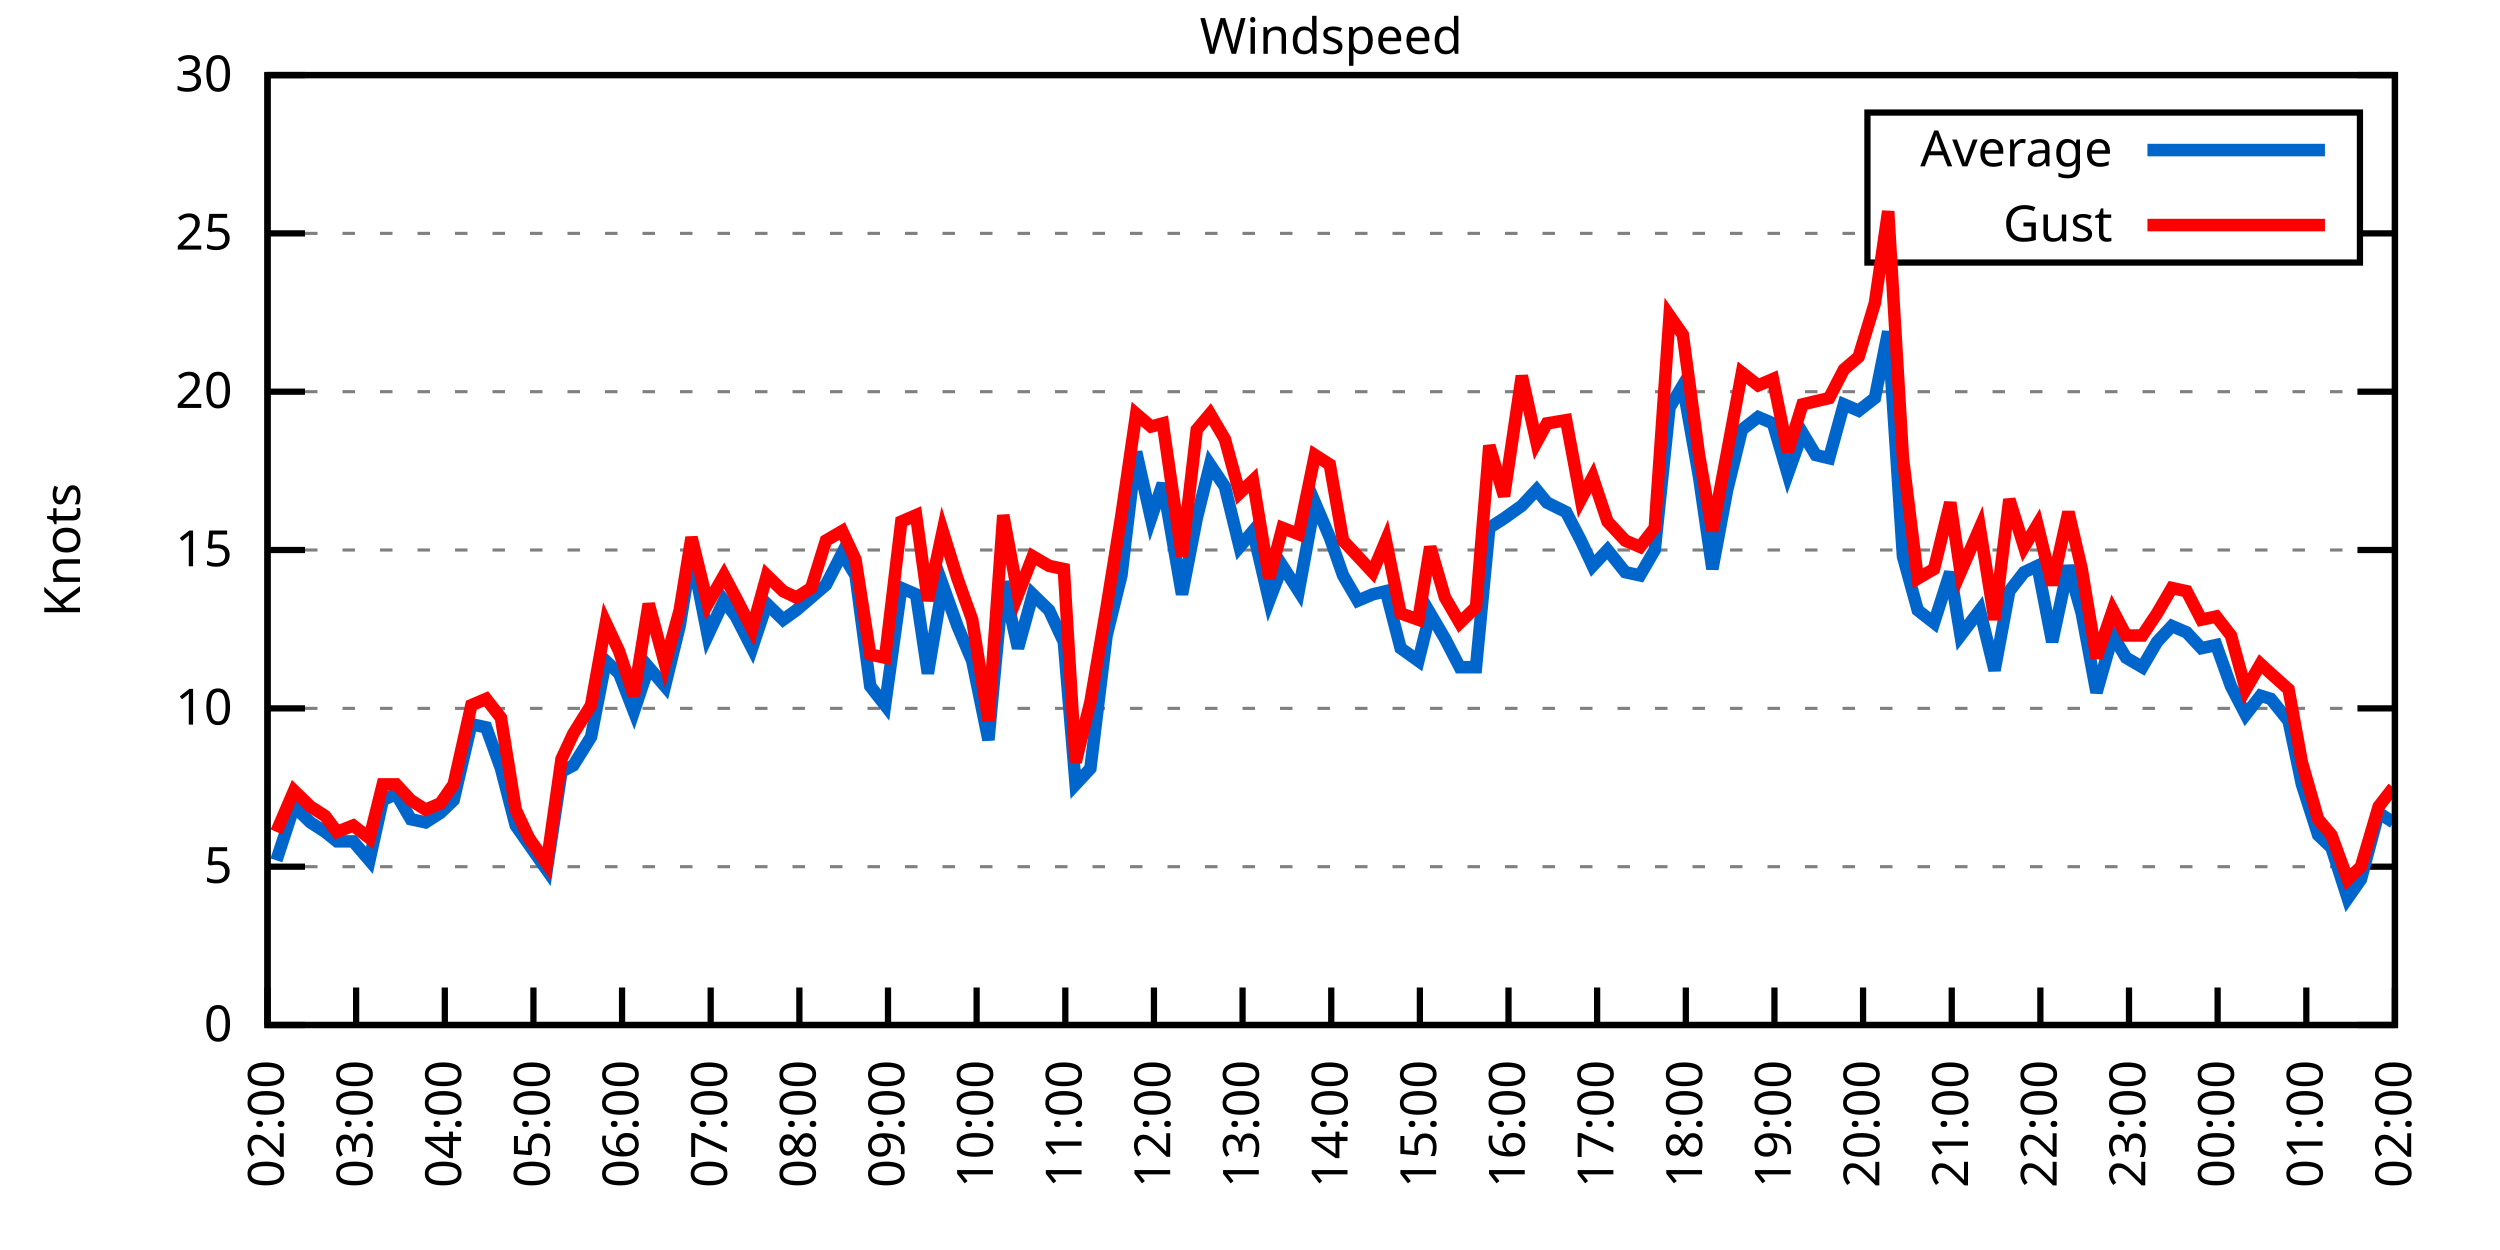
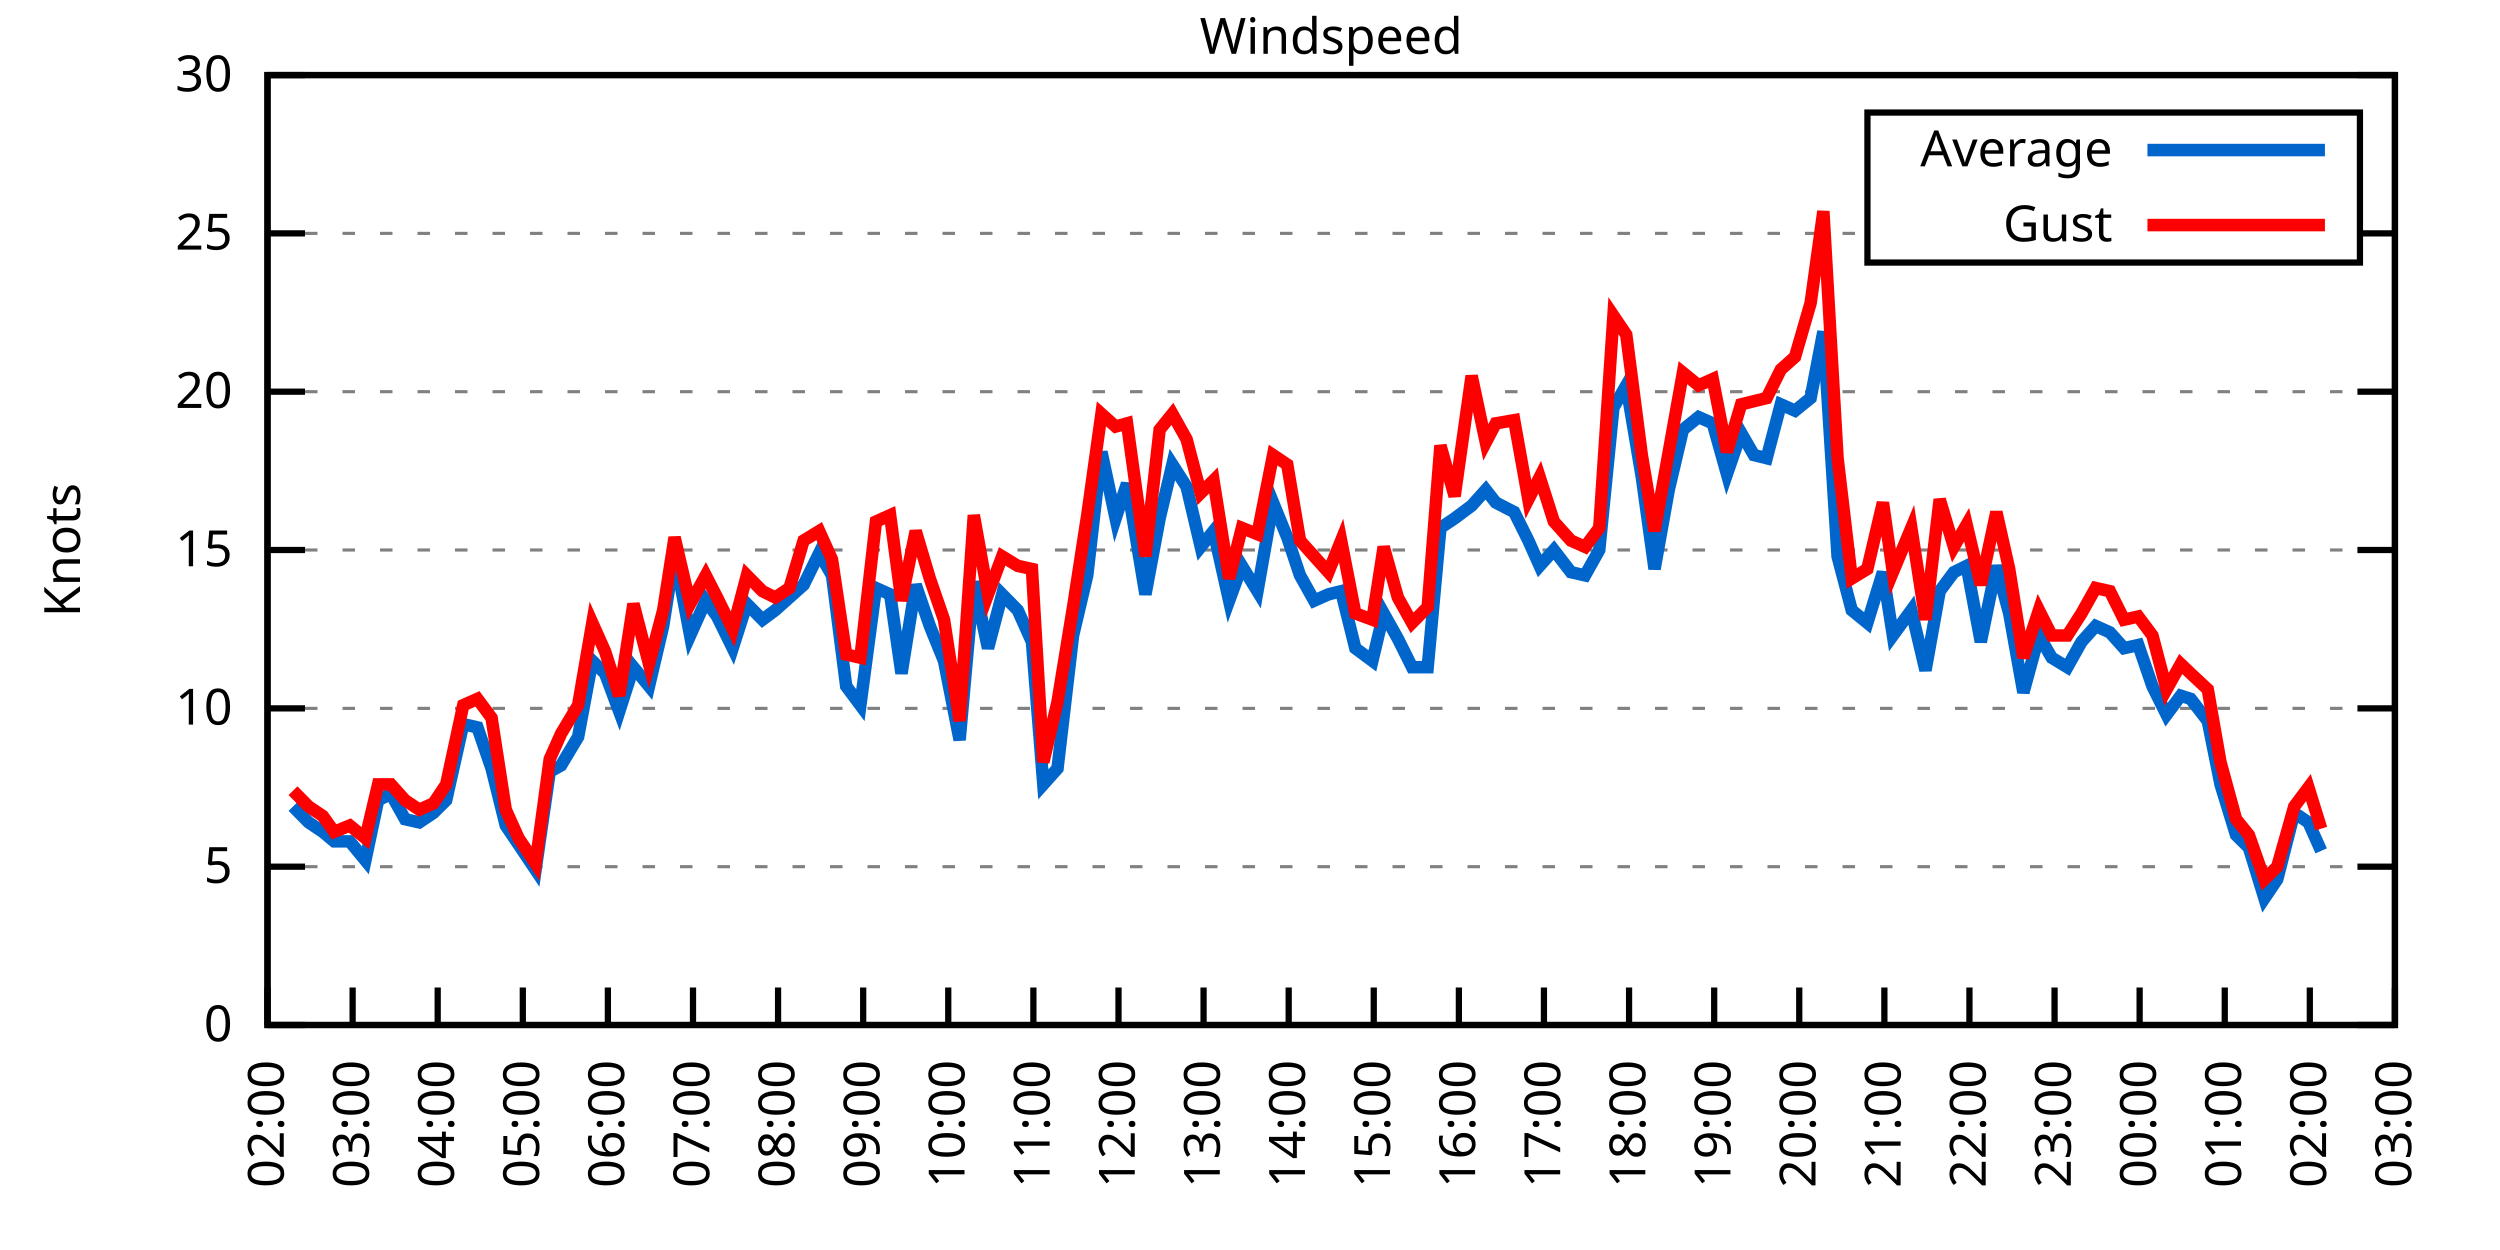
<svg xmlns="http://www.w3.org/2000/svg" xmlns:xlink="http://www.w3.org/1999/xlink" width="400" height="200" viewBox="0 0 400 200">
  <g id="gnuplot_canvas">
    <rect x="0" y="0" width="400" height="200" fill="none" />
    <defs>
      <circle id="gpDot" r="0.5" stroke-width="0.5" stroke="currentColor" />
      <path id="gpPt0" stroke-width="0.333" stroke="currentColor" d="M-1,0 h2 M0,-1 v2" />
      <path id="gpPt1" stroke-width="0.333" stroke="currentColor" d="M-1,-1 L1,1 M1,-1 L-1,1" />
      <path id="gpPt2" stroke-width="0.333" stroke="currentColor" d="M-1,0 L1,0 M0,-1 L0,1 M-1,-1 L1,1 M-1,1 L1,-1" />
      <rect id="gpPt3" stroke-width="0.333" stroke="currentColor" x="-1" y="-1" width="2" height="2" />
      <rect id="gpPt4" stroke-width="0.333" stroke="currentColor" fill="currentColor" x="-1" y="-1" width="2" height="2" />
      <circle id="gpPt5" stroke-width="0.333" stroke="currentColor" cx="0" cy="0" r="1" />
      <use xlink:href="#gpPt5" id="gpPt6" fill="currentColor" stroke="none" />
      <path id="gpPt7" stroke-width="0.333" stroke="currentColor" d="M0,-1.33 L-1.33,0.67 L1.33,0.67 z" />
      <use xlink:href="#gpPt7" id="gpPt8" fill="currentColor" stroke="none" />
      <use xlink:href="#gpPt7" id="gpPt9" stroke="currentColor" transform="rotate(180)" />
      <use xlink:href="#gpPt9" id="gpPt10" fill="currentColor" stroke="none" />
      <use xlink:href="#gpPt3" id="gpPt11" stroke="currentColor" transform="rotate(45)" />
      <use xlink:href="#gpPt11" id="gpPt12" fill="currentColor" stroke="none" />
      <path id="gpPt13" stroke-width="0.333" stroke="currentColor" d="M0,1.330 L1.265,0.411 L0.782,-1.067 L-0.782,-1.076 L-1.265,0.411 z" />
      <use xlink:href="#gpPt13" id="gpPt14" fill="currentColor" stroke="none" />
      <filter id="textbox" filterUnits="objectBoundingBox" x="0" y="0" height="1" width="1">
        <feFlood flood-color="white" flood-opacity="1" result="bgnd" />
        <feComposite in="SourceGraphic" in2="bgnd" operator="atop" />
      </filter>
      <filter id="greybox" filterUnits="objectBoundingBox" x="0" y="0" height="1" width="1">
        <feFlood flood-color="lightgrey" flood-opacity="1" result="grey" />
        <feComposite in="SourceGraphic" in2="grey" operator="atop" />
      </filter>
    </defs>
    <g fill="none" color="white" stroke="currentColor" stroke-width="1.00" stroke-linecap="butt" stroke-linejoin="miter">
</g>
    <g fill="none" color="black" stroke="currentColor" stroke-width="1.00" stroke-linecap="butt" stroke-linejoin="miter">
      <g stroke="none" shape-rendering="crispEdges">
        <polygon fill="rgb(255, 255, 255)" points="42.80,164.00 383.18,164.00 383.18,12.02 42.80,12.02 " />
      </g>
    </g>
    <g fill="none" color="black" stroke="currentColor" stroke-width="1.00" stroke-linecap="butt" stroke-linejoin="miter">
</g>
    <g fill="none" color="black" stroke="black" stroke-width="0.50" stroke-linecap="butt" stroke-linejoin="miter">
</g>
    <g fill="none" color="gray" stroke="currentColor" stroke-width="0.50" stroke-linecap="butt" stroke-linejoin="miter">
      <path stroke="gray" stroke-dasharray="2,4" class="gridline" d="M42.80,164.00 L383.19,164.00  " />
    </g>
    <g fill="none" color="gray" stroke="gray" stroke-width="1.00" stroke-linecap="butt" stroke-linejoin="miter">
</g>
    <g fill="none" color="black" stroke="currentColor" stroke-width="1.00" stroke-linecap="butt" stroke-linejoin="miter">
      <path stroke="black" d="M42.80,164.00 L48.80,164.00 M383.19,164.00 L377.19,164.00  " />
      <g transform="translate(37.20,166.60)" stroke="none" fill="black" font-family="Sans" font-size="8.00" text-anchor="end">
        <text>
          <tspan font-family="Sans"> 0</tspan>
        </text>
      </g>
    </g>
    <g fill="none" color="black" stroke="currentColor" stroke-width="1.00" stroke-linecap="butt" stroke-linejoin="miter">
</g>
    <g fill="none" color="black" stroke="black" stroke-width="0.50" stroke-linecap="butt" stroke-linejoin="miter">
</g>
    <g fill="none" color="gray" stroke="currentColor" stroke-width="0.50" stroke-linecap="butt" stroke-linejoin="miter">
      <path stroke="gray" stroke-dasharray="2,4" class="gridline" d="M42.80,138.67 L383.19,138.67  " />
    </g>
    <g fill="none" color="gray" stroke="gray" stroke-width="1.00" stroke-linecap="butt" stroke-linejoin="miter">
</g>
    <g fill="none" color="black" stroke="currentColor" stroke-width="1.00" stroke-linecap="butt" stroke-linejoin="miter">
      <path stroke="black" d="M42.80,138.67 L48.80,138.67 M383.19,138.67 L377.19,138.67  " />
      <g transform="translate(37.20,141.27)" stroke="none" fill="black" font-family="Sans" font-size="8.00" text-anchor="end">
        <text>
          <tspan font-family="Sans"> 5</tspan>
        </text>
      </g>
    </g>
    <g fill="none" color="black" stroke="currentColor" stroke-width="1.00" stroke-linecap="butt" stroke-linejoin="miter">
</g>
    <g fill="none" color="black" stroke="black" stroke-width="0.50" stroke-linecap="butt" stroke-linejoin="miter">
</g>
    <g fill="none" color="gray" stroke="currentColor" stroke-width="0.50" stroke-linecap="butt" stroke-linejoin="miter">
      <path stroke="gray" stroke-dasharray="2,4" class="gridline" d="M42.80,113.34 L383.19,113.34  " />
    </g>
    <g fill="none" color="gray" stroke="gray" stroke-width="1.00" stroke-linecap="butt" stroke-linejoin="miter">
</g>
    <g fill="none" color="black" stroke="currentColor" stroke-width="1.00" stroke-linecap="butt" stroke-linejoin="miter">
      <path stroke="black" d="M42.80,113.34 L48.80,113.34 M383.19,113.34 L377.19,113.34  " />
      <g transform="translate(37.20,115.94)" stroke="none" fill="black" font-family="Sans" font-size="8.00" text-anchor="end">
        <text>
          <tspan font-family="Sans"> 10</tspan>
        </text>
      </g>
    </g>
    <g fill="none" color="black" stroke="currentColor" stroke-width="1.00" stroke-linecap="butt" stroke-linejoin="miter">
</g>
    <g fill="none" color="black" stroke="black" stroke-width="0.50" stroke-linecap="butt" stroke-linejoin="miter">
</g>
    <g fill="none" color="gray" stroke="currentColor" stroke-width="0.50" stroke-linecap="butt" stroke-linejoin="miter">
      <path stroke="gray" stroke-dasharray="2,4" class="gridline" d="M42.80,88.00 L383.19,88.00  " />
    </g>
    <g fill="none" color="gray" stroke="gray" stroke-width="1.00" stroke-linecap="butt" stroke-linejoin="miter">
</g>
    <g fill="none" color="black" stroke="currentColor" stroke-width="1.00" stroke-linecap="butt" stroke-linejoin="miter">
      <path stroke="black" d="M42.80,88.00 L48.80,88.00 M383.19,88.00 L377.19,88.00  " />
      <g transform="translate(37.20,90.60)" stroke="none" fill="black" font-family="Sans" font-size="8.00" text-anchor="end">
        <text>
          <tspan font-family="Sans"> 15</tspan>
        </text>
      </g>
    </g>
    <g fill="none" color="black" stroke="currentColor" stroke-width="1.00" stroke-linecap="butt" stroke-linejoin="miter">
</g>
    <g fill="none" color="black" stroke="black" stroke-width="0.50" stroke-linecap="butt" stroke-linejoin="miter">
</g>
    <g fill="none" color="gray" stroke="currentColor" stroke-width="0.50" stroke-linecap="butt" stroke-linejoin="miter">
      <path stroke="gray" stroke-dasharray="2,4" class="gridline" d="M42.80,62.67 L383.19,62.67  " />
    </g>
    <g fill="none" color="gray" stroke="gray" stroke-width="1.00" stroke-linecap="butt" stroke-linejoin="miter">
</g>
    <g fill="none" color="black" stroke="currentColor" stroke-width="1.00" stroke-linecap="butt" stroke-linejoin="miter">
      <path stroke="black" d="M42.80,62.67 L48.80,62.67 M383.19,62.67 L377.19,62.67  " />
      <g transform="translate(37.20,65.27)" stroke="none" fill="black" font-family="Sans" font-size="8.00" text-anchor="end">
        <text>
          <tspan font-family="Sans"> 20</tspan>
        </text>
      </g>
    </g>
    <g fill="none" color="black" stroke="currentColor" stroke-width="1.00" stroke-linecap="butt" stroke-linejoin="miter">
</g>
    <g fill="none" color="black" stroke="black" stroke-width="0.50" stroke-linecap="butt" stroke-linejoin="miter">
</g>
    <g fill="none" color="gray" stroke="currentColor" stroke-width="0.50" stroke-linecap="butt" stroke-linejoin="miter">
      <path stroke="gray" stroke-dasharray="2,4" class="gridline" d="M42.80,37.34 L298.79,37.34 M377.59,37.34 L383.19,37.34  " />
    </g>
    <g fill="none" color="gray" stroke="gray" stroke-width="1.00" stroke-linecap="butt" stroke-linejoin="miter">
</g>
    <g fill="none" color="black" stroke="currentColor" stroke-width="1.00" stroke-linecap="butt" stroke-linejoin="miter">
      <path stroke="black" d="M42.80,37.34 L48.80,37.34 M383.19,37.34 L377.19,37.34  " />
      <g transform="translate(37.20,39.94)" stroke="none" fill="black" font-family="Sans" font-size="8.00" text-anchor="end">
        <text>
          <tspan font-family="Sans"> 25</tspan>
        </text>
      </g>
    </g>
    <g fill="none" color="black" stroke="currentColor" stroke-width="1.00" stroke-linecap="butt" stroke-linejoin="miter">
</g>
    <g fill="none" color="black" stroke="black" stroke-width="0.50" stroke-linecap="butt" stroke-linejoin="miter">
</g>
    <g fill="none" color="gray" stroke="currentColor" stroke-width="0.50" stroke-linecap="butt" stroke-linejoin="miter">
      <path stroke="gray" stroke-dasharray="2,4" class="gridline" d="M42.80,12.01 L383.19,12.01  " />
    </g>
    <g fill="none" color="gray" stroke="gray" stroke-width="1.00" stroke-linecap="butt" stroke-linejoin="miter">
</g>
    <g fill="none" color="black" stroke="currentColor" stroke-width="1.00" stroke-linecap="butt" stroke-linejoin="miter">
      <path stroke="black" d="M42.80,12.01 L48.80,12.01 M383.19,12.01 L377.19,12.01  " />
      <g transform="translate(37.20,14.61)" stroke="none" fill="black" font-family="Sans" font-size="8.00" text-anchor="end">
        <text>
          <tspan font-family="Sans"> 30</tspan>
        </text>
      </g>
    </g>
    <g fill="none" color="black" stroke="currentColor" stroke-width="1.00" stroke-linecap="butt" stroke-linejoin="miter">
      <path stroke="black" d="M42.80,164.00 L42.80,158.00  " />
      <g transform="translate(45.40,169.60) rotate(270.00)" stroke="none" fill="black" font-family="Sans" font-size="8.00" text-anchor="end">
        <text>
          <tspan font-family="Sans">02:00</tspan>
        </text>
      </g>
    </g>
    <g fill="none" color="black" stroke="currentColor" stroke-width="1.00" stroke-linecap="butt" stroke-linejoin="miter">
-       <path stroke="black" d="M56.98,164.00 L56.98,158.00  " />
-       <g transform="translate(59.58,169.60) rotate(270.00)" stroke="none" fill="black" font-family="Sans" font-size="8.00" text-anchor="end">
+       <path stroke="black" d="M56.42,164.00 L56.42,158.00  " />
+       <g transform="translate(59.02,169.60) rotate(270.00)" stroke="none" fill="black" font-family="Sans" font-size="8.00" text-anchor="end">
        <text>
          <tspan font-family="Sans">03:00</tspan>
        </text>
      </g>
    </g>
    <g fill="none" color="black" stroke="currentColor" stroke-width="1.00" stroke-linecap="butt" stroke-linejoin="miter">
-       <path stroke="black" d="M71.17,164.00 L71.17,158.00  " />
-       <g transform="translate(73.77,169.60) rotate(270.00)" stroke="none" fill="black" font-family="Sans" font-size="8.00" text-anchor="end">
+       <path stroke="black" d="M70.03,164.00 L70.03,158.00  " />
+       <g transform="translate(72.63,169.60) rotate(270.00)" stroke="none" fill="black" font-family="Sans" font-size="8.00" text-anchor="end">
        <text>
          <tspan font-family="Sans">04:00</tspan>
        </text>
      </g>
    </g>
    <g fill="none" color="black" stroke="currentColor" stroke-width="1.00" stroke-linecap="butt" stroke-linejoin="miter">
-       <path stroke="black" d="M85.35,164.00 L85.35,158.00  " />
-       <g transform="translate(87.95,169.60) rotate(270.00)" stroke="none" fill="black" font-family="Sans" font-size="8.00" text-anchor="end">
+       <path stroke="black" d="M83.65,164.00 L83.65,158.00  " />
+       <g transform="translate(86.25,169.60) rotate(270.00)" stroke="none" fill="black" font-family="Sans" font-size="8.00" text-anchor="end">
        <text>
          <tspan font-family="Sans">05:00</tspan>
        </text>
      </g>
    </g>
    <g fill="none" color="black" stroke="currentColor" stroke-width="1.00" stroke-linecap="butt" stroke-linejoin="miter">
-       <path stroke="black" d="M99.53,164.00 L99.53,158.00  " />
-       <g transform="translate(102.13,169.60) rotate(270.00)" stroke="none" fill="black" font-family="Sans" font-size="8.00" text-anchor="end">
+       <path stroke="black" d="M97.26,164.00 L97.26,158.00  " />
+       <g transform="translate(99.86,169.60) rotate(270.00)" stroke="none" fill="black" font-family="Sans" font-size="8.00" text-anchor="end">
        <text>
          <tspan font-family="Sans">06:00</tspan>
        </text>
      </g>
    </g>
    <g fill="none" color="black" stroke="currentColor" stroke-width="1.00" stroke-linecap="butt" stroke-linejoin="miter">
-       <path stroke="black" d="M113.71,164.00 L113.71,158.00  " />
-       <g transform="translate(116.31,169.60) rotate(270.00)" stroke="none" fill="black" font-family="Sans" font-size="8.00" text-anchor="end">
+       <path stroke="black" d="M110.88,164.00 L110.88,158.00  " />
+       <g transform="translate(113.48,169.60) rotate(270.00)" stroke="none" fill="black" font-family="Sans" font-size="8.00" text-anchor="end">
        <text>
          <tspan font-family="Sans">07:00</tspan>
        </text>
      </g>
    </g>
    <g fill="none" color="black" stroke="currentColor" stroke-width="1.00" stroke-linecap="butt" stroke-linejoin="miter">
-       <path stroke="black" d="M127.90,164.00 L127.90,158.00  " />
-       <g transform="translate(130.50,169.60) rotate(270.00)" stroke="none" fill="black" font-family="Sans" font-size="8.00" text-anchor="end">
+       <path stroke="black" d="M124.49,164.00 L124.49,158.00  " />
+       <g transform="translate(127.09,169.60) rotate(270.00)" stroke="none" fill="black" font-family="Sans" font-size="8.00" text-anchor="end">
        <text>
          <tspan font-family="Sans">08:00</tspan>
        </text>
      </g>
    </g>
    <g fill="none" color="black" stroke="currentColor" stroke-width="1.00" stroke-linecap="butt" stroke-linejoin="miter">
-       <path stroke="black" d="M142.08,164.00 L142.08,158.00  " />
-       <g transform="translate(144.68,169.60) rotate(270.00)" stroke="none" fill="black" font-family="Sans" font-size="8.00" text-anchor="end">
+       <path stroke="black" d="M138.11,164.00 L138.11,158.00  " />
+       <g transform="translate(140.71,169.60) rotate(270.00)" stroke="none" fill="black" font-family="Sans" font-size="8.00" text-anchor="end">
        <text>
          <tspan font-family="Sans">09:00</tspan>
        </text>
      </g>
    </g>
    <g fill="none" color="black" stroke="currentColor" stroke-width="1.00" stroke-linecap="butt" stroke-linejoin="miter">
-       <path stroke="black" d="M156.26,164.00 L156.26,158.00  " />
-       <g transform="translate(158.86,169.60) rotate(270.00)" stroke="none" fill="black" font-family="Sans" font-size="8.00" text-anchor="end">
+       <path stroke="black" d="M151.72,164.00 L151.72,158.00  " />
+       <g transform="translate(154.32,169.60) rotate(270.00)" stroke="none" fill="black" font-family="Sans" font-size="8.00" text-anchor="end">
        <text>
          <tspan font-family="Sans">10:00</tspan>
        </text>
      </g>
    </g>
    <g fill="none" color="black" stroke="currentColor" stroke-width="1.00" stroke-linecap="butt" stroke-linejoin="miter">
-       <path stroke="black" d="M170.45,164.00 L170.45,158.00  " />
-       <g transform="translate(173.05,169.60) rotate(270.00)" stroke="none" fill="black" font-family="Sans" font-size="8.00" text-anchor="end">
+       <path stroke="black" d="M165.34,164.00 L165.34,158.00  " />
+       <g transform="translate(167.94,169.60) rotate(270.00)" stroke="none" fill="black" font-family="Sans" font-size="8.00" text-anchor="end">
        <text>
          <tspan font-family="Sans">11:00</tspan>
        </text>
      </g>
    </g>
    <g fill="none" color="black" stroke="currentColor" stroke-width="1.00" stroke-linecap="butt" stroke-linejoin="miter">
-       <path stroke="black" d="M184.63,164.00 L184.63,158.00  " />
-       <g transform="translate(187.23,169.60) rotate(270.00)" stroke="none" fill="black" font-family="Sans" font-size="8.00" text-anchor="end">
+       <path stroke="black" d="M178.96,164.00 L178.96,158.00  " />
+       <g transform="translate(181.56,169.60) rotate(270.00)" stroke="none" fill="black" font-family="Sans" font-size="8.00" text-anchor="end">
        <text>
          <tspan font-family="Sans">12:00</tspan>
        </text>
      </g>
    </g>
    <g fill="none" color="black" stroke="currentColor" stroke-width="1.00" stroke-linecap="butt" stroke-linejoin="miter">
-       <path stroke="black" d="M198.81,164.00 L198.81,158.00  " />
-       <g transform="translate(201.41,169.60) rotate(270.00)" stroke="none" fill="black" font-family="Sans" font-size="8.00" text-anchor="end">
+       <path stroke="black" d="M192.57,164.00 L192.57,158.00  " />
+       <g transform="translate(195.17,169.60) rotate(270.00)" stroke="none" fill="black" font-family="Sans" font-size="8.00" text-anchor="end">
        <text>
          <tspan font-family="Sans">13:00</tspan>
        </text>
      </g>
    </g>
    <g fill="none" color="black" stroke="currentColor" stroke-width="1.00" stroke-linecap="butt" stroke-linejoin="miter">
-       <path stroke="black" d="M213.00,164.00 L213.00,158.00  " />
-       <g transform="translate(215.60,169.60) rotate(270.00)" stroke="none" fill="black" font-family="Sans" font-size="8.00" text-anchor="end">
+       <path stroke="black" d="M206.19,164.00 L206.19,158.00  " />
+       <g transform="translate(208.79,169.60) rotate(270.00)" stroke="none" fill="black" font-family="Sans" font-size="8.00" text-anchor="end">
        <text>
          <tspan font-family="Sans">14:00</tspan>
        </text>
      </g>
    </g>
    <g fill="none" color="black" stroke="currentColor" stroke-width="1.00" stroke-linecap="butt" stroke-linejoin="miter">
-       <path stroke="black" d="M227.18,164.00 L227.18,158.00  " />
-       <g transform="translate(229.78,169.60) rotate(270.00)" stroke="none" fill="black" font-family="Sans" font-size="8.00" text-anchor="end">
+       <path stroke="black" d="M219.80,164.00 L219.80,158.00  " />
+       <g transform="translate(222.40,169.60) rotate(270.00)" stroke="none" fill="black" font-family="Sans" font-size="8.00" text-anchor="end">
        <text>
          <tspan font-family="Sans">15:00</tspan>
        </text>
      </g>
    </g>
    <g fill="none" color="black" stroke="currentColor" stroke-width="1.00" stroke-linecap="butt" stroke-linejoin="miter">
-       <path stroke="black" d="M241.36,164.00 L241.36,158.00  " />
-       <g transform="translate(243.96,169.60) rotate(270.00)" stroke="none" fill="black" font-family="Sans" font-size="8.00" text-anchor="end">
+       <path stroke="black" d="M233.42,164.00 L233.42,158.00  " />
+       <g transform="translate(236.02,169.60) rotate(270.00)" stroke="none" fill="black" font-family="Sans" font-size="8.00" text-anchor="end">
        <text>
          <tspan font-family="Sans">16:00</tspan>
        </text>
      </g>
    </g>
    <g fill="none" color="black" stroke="currentColor" stroke-width="1.00" stroke-linecap="butt" stroke-linejoin="miter">
-       <path stroke="black" d="M255.54,164.00 L255.54,158.00  " />
-       <g transform="translate(258.14,169.60) rotate(270.00)" stroke="none" fill="black" font-family="Sans" font-size="8.00" text-anchor="end">
+       <path stroke="black" d="M247.03,164.00 L247.03,158.00  " />
+       <g transform="translate(249.63,169.60) rotate(270.00)" stroke="none" fill="black" font-family="Sans" font-size="8.00" text-anchor="end">
        <text>
          <tspan font-family="Sans">17:00</tspan>
        </text>
      </g>
    </g>
    <g fill="none" color="black" stroke="currentColor" stroke-width="1.00" stroke-linecap="butt" stroke-linejoin="miter">
-       <path stroke="black" d="M269.73,164.00 L269.73,158.00  " />
-       <g transform="translate(272.33,169.60) rotate(270.00)" stroke="none" fill="black" font-family="Sans" font-size="8.00" text-anchor="end">
+       <path stroke="black" d="M260.65,164.00 L260.65,158.00  " />
+       <g transform="translate(263.25,169.60) rotate(270.00)" stroke="none" fill="black" font-family="Sans" font-size="8.00" text-anchor="end">
        <text>
          <tspan font-family="Sans">18:00</tspan>
        </text>
      </g>
    </g>
    <g fill="none" color="black" stroke="currentColor" stroke-width="1.00" stroke-linecap="butt" stroke-linejoin="miter">
-       <path stroke="black" d="M283.91,164.00 L283.91,158.00  " />
-       <g transform="translate(286.51,169.60) rotate(270.00)" stroke="none" fill="black" font-family="Sans" font-size="8.00" text-anchor="end">
+       <path stroke="black" d="M274.27,164.00 L274.27,158.00  " />
+       <g transform="translate(276.87,169.60) rotate(270.00)" stroke="none" fill="black" font-family="Sans" font-size="8.00" text-anchor="end">
        <text>
          <tspan font-family="Sans">19:00</tspan>
        </text>
      </g>
    </g>
    <g fill="none" color="black" stroke="currentColor" stroke-width="1.00" stroke-linecap="butt" stroke-linejoin="miter">
-       <path stroke="black" d="M298.09,164.00 L298.09,158.00  " />
-       <g transform="translate(300.69,169.60) rotate(270.00)" stroke="none" fill="black" font-family="Sans" font-size="8.00" text-anchor="end">
+       <path stroke="black" d="M287.88,164.00 L287.88,158.00  " />
+       <g transform="translate(290.48,169.60) rotate(270.00)" stroke="none" fill="black" font-family="Sans" font-size="8.00" text-anchor="end">
        <text>
          <tspan font-family="Sans">20:00</tspan>
        </text>
      </g>
    </g>
    <g fill="none" color="black" stroke="currentColor" stroke-width="1.00" stroke-linecap="butt" stroke-linejoin="miter">
-       <path stroke="black" d="M312.28,164.00 L312.28,158.00  " />
-       <g transform="translate(314.88,169.60) rotate(270.00)" stroke="none" fill="black" font-family="Sans" font-size="8.00" text-anchor="end">
+       <path stroke="black" d="M301.50,164.00 L301.50,158.00  " />
+       <g transform="translate(304.10,169.60) rotate(270.00)" stroke="none" fill="black" font-family="Sans" font-size="8.00" text-anchor="end">
        <text>
          <tspan font-family="Sans">21:00</tspan>
        </text>
      </g>
    </g>
    <g fill="none" color="black" stroke="currentColor" stroke-width="1.00" stroke-linecap="butt" stroke-linejoin="miter">
-       <path stroke="black" d="M326.46,164.00 L326.46,158.00  " />
-       <g transform="translate(329.06,169.60) rotate(270.00)" stroke="none" fill="black" font-family="Sans" font-size="8.00" text-anchor="end">
+       <path stroke="black" d="M315.11,164.00 L315.11,158.00  " />
+       <g transform="translate(317.71,169.60) rotate(270.00)" stroke="none" fill="black" font-family="Sans" font-size="8.00" text-anchor="end">
        <text>
          <tspan font-family="Sans">22:00</tspan>
        </text>
      </g>
    </g>
    <g fill="none" color="black" stroke="currentColor" stroke-width="1.00" stroke-linecap="butt" stroke-linejoin="miter">
-       <path stroke="black" d="M340.64,164.00 L340.64,158.00  " />
-       <g transform="translate(343.24,169.60) rotate(270.00)" stroke="none" fill="black" font-family="Sans" font-size="8.00" text-anchor="end">
+       <path stroke="black" d="M328.73,164.00 L328.73,158.00  " />
+       <g transform="translate(331.33,169.60) rotate(270.00)" stroke="none" fill="black" font-family="Sans" font-size="8.00" text-anchor="end">
        <text>
          <tspan font-family="Sans">23:00</tspan>
        </text>
      </g>
    </g>
    <g fill="none" color="black" stroke="currentColor" stroke-width="1.00" stroke-linecap="butt" stroke-linejoin="miter">
-       <path stroke="black" d="M354.82,164.00 L354.82,158.00  " />
-       <g transform="translate(357.42,169.60) rotate(270.00)" stroke="none" fill="black" font-family="Sans" font-size="8.00" text-anchor="end">
+       <path stroke="black" d="M342.34,164.00 L342.34,158.00  " />
+       <g transform="translate(344.94,169.60) rotate(270.00)" stroke="none" fill="black" font-family="Sans" font-size="8.00" text-anchor="end">
        <text>
          <tspan font-family="Sans">00:00</tspan>
        </text>
      </g>
    </g>
    <g fill="none" color="black" stroke="currentColor" stroke-width="1.00" stroke-linecap="butt" stroke-linejoin="miter">
-       <path stroke="black" d="M369.01,164.00 L369.01,158.00  " />
-       <g transform="translate(371.61,169.60) rotate(270.00)" stroke="none" fill="black" font-family="Sans" font-size="8.00" text-anchor="end">
+       <path stroke="black" d="M355.96,164.00 L355.96,158.00  " />
+       <g transform="translate(358.56,169.60) rotate(270.00)" stroke="none" fill="black" font-family="Sans" font-size="8.00" text-anchor="end">
        <text>
          <tspan font-family="Sans">01:00</tspan>
+         </text>
+       </g>
+     </g>
+     <g fill="none" color="black" stroke="currentColor" stroke-width="1.00" stroke-linecap="butt" stroke-linejoin="miter">
+       <path stroke="black" d="M369.57,164.00 L369.57,158.00  " />
+       <g transform="translate(372.17,169.60) rotate(270.00)" stroke="none" fill="black" font-family="Sans" font-size="8.00" text-anchor="end">
+         <text>
+           <tspan font-family="Sans">02:00</tspan>
        </text>
      </g>
    </g>
    <g fill="none" color="black" stroke="currentColor" stroke-width="1.00" stroke-linecap="butt" stroke-linejoin="miter">
      <path stroke="black" d="M383.19,164.00 L383.19,158.00  " />
      <g transform="translate(385.79,169.60) rotate(270.00)" stroke="none" fill="black" font-family="Sans" font-size="8.00" text-anchor="end">
        <text>
-           <tspan font-family="Sans">02:00</tspan>
+           <tspan font-family="Sans">03:00</tspan>
        </text>
      </g>
    </g>
    <g fill="none" color="black" stroke="currentColor" stroke-width="1.00" stroke-linecap="butt" stroke-linejoin="miter">
</g>
    <g fill="none" color="black" stroke="currentColor" stroke-width="1.00" stroke-linecap="butt" stroke-linejoin="miter">
      <path stroke="black" d="M42.80,12.01 L42.80,164.00 L383.19,164.00 L383.19,12.01 L42.80,12.01 Z  " />
    </g>
    <g fill="none" color="black" stroke="currentColor" stroke-width="1.00" stroke-linecap="butt" stroke-linejoin="miter">
</g>
    <g fill="none" color="black" stroke="currentColor" stroke-width="1.00" stroke-linecap="butt" stroke-linejoin="miter">
      <path stroke="black" d="M298.79,42.01 L298.79,18.01 L377.59,18.01 L377.59,42.01 L298.79,42.01 Z  " />
    </g>
    <g id="Windspeed_plot_1">
      <g fill="none" color="white" stroke="black" stroke-width="2.00" stroke-linecap="butt" stroke-linejoin="miter">
</g>
      <g fill="none" color="black" stroke="currentColor" stroke-width="2.00" stroke-linecap="butt" stroke-linejoin="miter">
        <g transform="translate(337.99,26.61)" stroke="none" fill="black" font-family="Sans" font-size="8.00" text-anchor="end">
          <text>
            <tspan font-family="Sans">Average</tspan>
          </text>
        </g>
      </g>
      <g fill="none" color="black" stroke="currentColor" stroke-width="2.00" stroke-linecap="butt" stroke-linejoin="miter">
-         <path stroke="rgb(  0, 102, 204)" d="M343.59,24.01 L371.99,24.01 M44.22,137.66 L47.05,129.04 L49.66,131.58 L52.02,133.10 L53.91,134.62 L56.51,134.62   L59.11,137.66 L61.24,128.03 L63.37,127.02 L65.73,131.07 L68.09,131.58 L70.46,130.06 L72.58,128.03 L75.42,115.87   L77.78,116.38 L80.15,122.96 L82.51,132.08 L84.64,135.12 L87.48,139.17 L89.84,123.47 L91.73,122.46 L94.57,117.90   L96.93,105.74 L99.06,107.76 L101.42,113.84 L103.79,106.75 L106.39,109.79 L108.75,100.16 L110.64,88.51 L113.24,101.68   L115.84,96.11 L117.73,98.64 L120.33,103.71 L122.70,96.62 L125.30,99.15 L127.42,97.63 L129.79,95.60 L132.15,93.58   L134.75,88.51 L136.88,92.06 L139.24,109.79 L141.61,112.83 L144.21,94.08 L146.57,95.10 L148.46,107.76 L150.83,93.58   L153.19,100.16 L155.55,105.74 L158.15,118.40 L160.52,93.07 L162.88,103.71 L165.25,95.10 L167.85,97.63 L170.21,102.70   L172.10,125.50 L174.46,122.96 L177.06,101.68 L179.43,92.06 L181.79,72.30 L184.16,82.94 L186.05,77.37 L189.12,95.10   L191.48,82.94 L193.61,74.33 L195.98,77.87 L198.34,87.50 L200.47,84.97 L203.07,96.11 L205.19,90.54 L207.79,94.59   L210.39,80.41 L212.76,85.98 L214.89,92.06 L217.25,96.11 L219.61,95.10 L221.74,94.59 L224.10,103.71 L226.94,105.74   L228.83,98.14 L231.20,102.19 L233.56,106.75 L236.16,106.75 L238.29,84.46 L240.65,82.94 L243.49,80.91 L245.85,78.38   L247.51,80.41 L250.58,81.93 L252.94,86.49 L254.83,90.54 L257.20,88.00 L260.04,91.55 L262.40,92.06 L264.76,88.00   L267.13,65.21 L269.25,61.66 L271.85,76.35 L273.98,91.04 L276.35,78.38 L278.71,68.75 L281.31,66.73 L283.67,67.74   L286.04,75.85 L288.40,69.26 L290.53,72.81 L292.66,73.31 L295.02,64.70 L297.38,65.71 L299.98,63.69 L302.11,53.05   L304.47,89.02 L306.84,97.63 L309.44,99.66 L312.04,91.55 L313.69,101.68 L316.77,97.63 L319.13,107.26 L321.49,94.59   L323.86,91.55 L325.99,90.54 L328.35,102.70 L330.95,90.54 L333.08,98.14 L335.44,110.80 L338.04,101.68 L340.17,105.23   L342.77,106.75 L345.13,102.70 L347.50,100.16 L349.86,101.18 L352.22,103.71 L354.59,103.20 L356.95,109.79 L359.32,114.35   L361.68,111.31 L363.33,111.82 L366.17,115.36 L368.30,125.50 L370.90,133.60 L373.03,135.63 L375.63,143.73 L377.75,140.69   L380.59,130.06 L382.95,131.58  " />
+         <path stroke="rgb(  0, 102, 204)" d="M343.59,24.01 L371.99,24.01 M46.88,129.04 L49.38,131.58 L51.65,133.10 L53.47,134.62 L55.96,134.62 L58.46,137.66   L60.50,128.03 L62.54,127.02 L64.81,131.07 L67.08,131.58 L69.35,130.06 L71.39,128.03 L74.12,115.87 L76.39,116.38   L78.65,122.96 L80.92,132.08 L82.97,135.12 L85.69,139.17 L87.96,123.47 L89.77,122.46 L92.50,117.90 L94.77,105.74   L96.81,107.76 L99.08,113.84 L101.35,106.75 L103.84,109.79 L106.11,100.16 L107.93,88.51 L110.42,101.68 L112.92,96.11   L114.74,98.64 L117.23,103.71 L119.50,96.62 L122.00,99.15 L124.04,97.63 L126.31,95.60 L128.58,93.58 L131.07,88.51   L133.12,92.06 L135.39,109.79 L137.66,112.83 L140.15,94.08 L142.42,95.10 L144.24,107.76 L146.51,93.58 L148.77,100.16   L151.04,105.74 L153.54,118.40 L155.81,93.07 L158.08,103.71 L160.35,95.10 L162.84,97.63 L165.11,102.70 L166.93,125.50   L169.20,122.96 L171.69,101.68 L173.96,92.06 L176.23,72.30 L178.50,82.94 L180.32,77.37 L183.27,95.10 L185.54,82.94   L187.58,74.33 L189.85,77.87 L192.12,87.50 L194.16,84.97 L196.66,96.11 L198.70,90.54 L201.19,94.59 L203.69,80.41   L205.96,85.98 L208.00,92.06 L210.27,96.11 L212.54,95.10 L214.58,94.59 L216.85,103.71 L219.58,105.74 L221.39,98.14   L223.66,102.19 L225.93,106.75 L228.43,106.75 L230.47,84.46 L232.74,82.94 L235.46,80.91 L237.73,78.38 L239.32,80.41   L242.27,81.93 L244.54,86.49 L246.35,90.54 L248.62,88.00 L251.35,91.55 L253.61,92.06 L255.88,88.00 L258.15,65.21   L260.20,61.66 L262.69,76.35 L264.73,91.04 L267.00,78.38 L269.27,68.75 L271.77,66.73 L274.04,67.74 L276.31,75.85   L278.58,69.26 L280.62,72.81 L282.66,73.31 L284.93,64.70 L287.20,65.71 L289.70,63.69 L291.74,53.05 L294.01,89.02   L296.28,97.63 L298.77,99.66 L301.27,91.55 L302.86,101.68 L305.81,97.63 L308.08,107.26 L310.35,94.59 L312.62,91.55   L314.66,90.54 L316.93,102.70 L319.42,90.54 L321.47,98.14 L323.74,110.80 L326.23,101.68 L328.27,105.23 L330.77,106.75   L333.04,102.70 L335.31,100.16 L337.58,101.18 L339.85,103.71 L342.12,103.20 L344.39,109.79 L346.65,114.35 L348.92,111.31   L350.51,111.82 L353.24,115.36 L355.28,125.50 L357.77,133.60 L359.82,135.63 L362.31,143.73 L364.36,140.69 L367.08,130.06   L369.35,131.58 L371.39,136.14  " />
      </g>
    </g>
    <g id="Windspeed_plot_2">
      <g fill="none" color="black" stroke="currentColor" stroke-width="2.00" stroke-linecap="butt" stroke-linejoin="miter">
        <g transform="translate(337.99,38.61)" stroke="none" fill="black" font-family="Sans" font-size="8.00" text-anchor="end">
          <text>
            <tspan font-family="Sans">Gust</tspan>
          </text>
        </g>
      </g>
      <g fill="none" color="black" stroke="currentColor" stroke-width="2.00" stroke-linecap="butt" stroke-linejoin="miter">
-         <path stroke="rgb(255,   0,   0)" d="M343.59,36.01 L371.99,36.01 M44.22,133.10 L47.05,126.51 L49.66,129.04 L52.02,130.56 L53.91,133.10 L56.51,132.08   L59.11,134.11 L61.24,125.50 L63.37,125.50 L65.73,128.03 L68.09,129.55 L70.46,128.54 L72.58,125.50 L75.42,112.83   L77.78,111.82 L80.15,114.86 L82.51,129.55 L84.64,134.11 L87.48,138.16 L89.84,121.44 L91.73,117.39 L94.57,112.83   L96.93,99.66 L99.06,104.22 L101.42,111.31 L103.79,96.62 L106.39,106.24 L108.75,97.63 L110.64,85.98 L113.24,96.62   L115.84,92.06 L117.73,95.60 L120.33,100.67 L122.70,92.06 L125.30,94.59 L127.42,95.60 L129.79,94.08 L132.15,86.49   L134.75,84.97 L136.88,89.52 L139.24,104.72 L141.61,105.23 L144.21,83.45 L146.57,82.43 L148.46,96.11 L150.83,84.97   L153.19,92.56 L155.55,99.15 L158.15,115.36 L160.52,82.43 L162.88,95.10 L165.25,89.02 L167.85,90.54 L170.21,91.04   L172.10,121.95 L174.46,112.32 L177.06,97.12 L179.43,82.43 L181.79,66.22 L184.16,68.25 L186.05,67.74 L189.12,89.02   L191.48,68.75 L193.61,66.22 L195.98,70.27 L198.34,78.89 L200.47,76.86 L203.07,92.56 L205.19,84.46 L207.79,85.47   L210.39,72.81 L212.76,74.33 L214.89,86.49 L217.25,89.02 L219.61,91.55 L221.74,86.49 L224.10,98.14 L226.94,99.15   L228.83,87.50 L231.20,95.60 L233.56,99.66 L236.16,97.12 L238.29,71.29 L240.65,79.39 L243.49,60.14 L245.85,70.78   L247.51,67.74 L250.58,67.23 L252.94,79.90 L254.83,76.35 L257.20,83.45 L260.04,86.49 L262.40,87.50 L264.76,84.46   L267.13,50.51 L269.25,53.55 L271.85,72.81 L273.98,84.97 L276.35,72.30 L278.71,59.63 L281.31,61.66 L283.67,60.65   L286.04,72.30 L288.40,64.70 L290.53,64.19 L292.66,63.69 L295.02,59.13 L297.38,57.10 L299.98,48.49 L302.11,33.80   L304.47,73.31 L306.84,92.56 L309.44,91.04 L312.04,80.41 L313.69,91.55 L316.77,84.46 L319.13,99.15 L321.49,79.90   L323.86,87.50 L325.99,83.95 L328.35,93.58 L330.95,81.93 L333.08,91.04 L335.44,105.23 L338.04,97.63 L340.17,101.68   L342.77,101.68 L345.13,98.14 L347.50,94.08 L349.86,94.59 L352.22,99.15 L354.59,98.64 L356.95,101.68 L359.32,110.30   L361.68,106.24 L363.33,107.76 L366.17,110.30 L368.30,121.95 L370.90,131.07 L373.03,133.60 L375.63,140.69 L377.75,138.67   L380.59,129.04 L382.95,126.00  " />
+         <path stroke="rgb(255,   0,   0)" d="M343.59,36.01 L371.99,36.01 M46.88,126.51 L49.38,129.04 L51.65,130.56 L53.47,133.10 L55.96,132.08 L58.46,134.11   L60.50,125.50 L62.54,125.50 L64.81,128.03 L67.08,129.55 L69.35,128.54 L71.39,125.50 L74.12,112.83 L76.39,111.82   L78.65,114.86 L80.92,129.55 L82.97,134.11 L85.69,138.16 L87.96,121.44 L89.77,117.39 L92.50,112.83 L94.77,99.66   L96.81,104.22 L99.08,111.31 L101.35,96.62 L103.84,106.24 L106.11,97.63 L107.93,85.98 L110.42,96.62 L112.92,92.06   L114.74,95.60 L117.23,100.67 L119.50,92.06 L122.00,94.59 L124.04,95.60 L126.31,94.08 L128.58,86.49 L131.07,84.97   L133.12,89.52 L135.39,104.72 L137.66,105.23 L140.15,83.45 L142.42,82.43 L144.24,96.11 L146.51,84.97 L148.77,92.56   L151.04,99.15 L153.54,115.36 L155.81,82.43 L158.08,95.10 L160.35,89.02 L162.84,90.54 L165.11,91.04 L166.93,121.95   L169.20,112.32 L171.69,97.12 L173.96,82.43 L176.23,66.22 L178.50,68.25 L180.32,67.74 L183.27,89.02 L185.54,68.75   L187.58,66.22 L189.85,70.27 L192.12,78.89 L194.16,76.86 L196.66,92.56 L198.70,84.46 L201.19,85.47 L203.69,72.81   L205.96,74.33 L208.00,86.49 L210.27,89.02 L212.54,91.55 L214.58,86.49 L216.85,98.14 L219.58,99.15 L221.39,87.50   L223.66,95.60 L225.93,99.66 L228.43,97.12 L230.47,71.29 L232.74,79.39 L235.46,60.14 L237.73,70.78 L239.32,67.74   L242.27,67.23 L244.54,79.90 L246.35,76.35 L248.62,83.45 L251.35,86.49 L253.61,87.50 L255.88,84.46 L258.15,50.51   L260.20,53.55 L262.69,72.81 L264.73,84.97 L267.00,72.30 L269.27,59.63 L271.77,61.66 L274.04,60.65 L276.31,72.30   L278.58,64.70 L280.62,64.19 L282.66,63.69 L284.93,59.13 L287.20,57.10 L289.70,48.49 L291.74,33.80 L294.01,73.31   L296.28,92.56 L298.77,91.04 L301.27,80.41 L302.86,91.55 L305.81,84.46 L308.08,99.15 L310.35,79.90 L312.62,87.50   L314.66,83.95 L316.93,93.58 L319.42,81.93 L321.47,91.04 L323.74,105.23 L326.23,97.63 L328.27,101.68 L330.77,101.68   L333.04,98.14 L335.31,94.08 L337.58,94.59 L339.85,99.15 L342.12,98.64 L344.39,101.68 L346.65,110.30 L348.92,106.24   L350.51,107.76 L353.24,110.30 L355.28,121.95 L357.77,131.07 L359.82,133.60 L362.31,140.69 L364.36,138.67 L367.08,129.04   L369.35,126.00 L371.39,132.59  " />
      </g>
    </g>
    <g fill="none" color="black" stroke="currentColor" stroke-width="2.00" stroke-linecap="butt" stroke-linejoin="miter">
</g>
    <g fill="none" color="black" stroke="black" stroke-width="1.00" stroke-linecap="butt" stroke-linejoin="miter">
</g>
    <g fill="none" color="black" stroke="currentColor" stroke-width="1.00" stroke-linecap="butt" stroke-linejoin="miter">
      <path stroke="black" d="M42.80,12.01 L42.80,164.00 L383.19,164.00 L383.19,12.01 L42.80,12.01 Z  " />
      <g transform="translate(12.80,88.01) rotate(270.00)" stroke="none" fill="black" font-family="Sans" font-size="8.00" text-anchor="middle">
        <text>
          <tspan font-family="Sans">Knots</tspan>
        </text>
      </g>
    </g>
    <g fill="none" color="black" stroke="currentColor" stroke-width="1.00" stroke-linecap="butt" stroke-linejoin="miter">
</g>
    <g fill="none" color="black" stroke="currentColor" stroke-width="1.00" stroke-linecap="butt" stroke-linejoin="miter">
      <g transform="translate(212.99,8.61)" stroke="none" fill="black" font-family="Sans" font-size="8.00" text-anchor="middle">
        <text>
          <tspan font-family="Sans">Windspeed</tspan>
        </text>
      </g>
    </g>
    <g fill="none" color="black" stroke="currentColor" stroke-width="1.00" stroke-linecap="butt" stroke-linejoin="miter">
</g>
  </g>
</svg>
